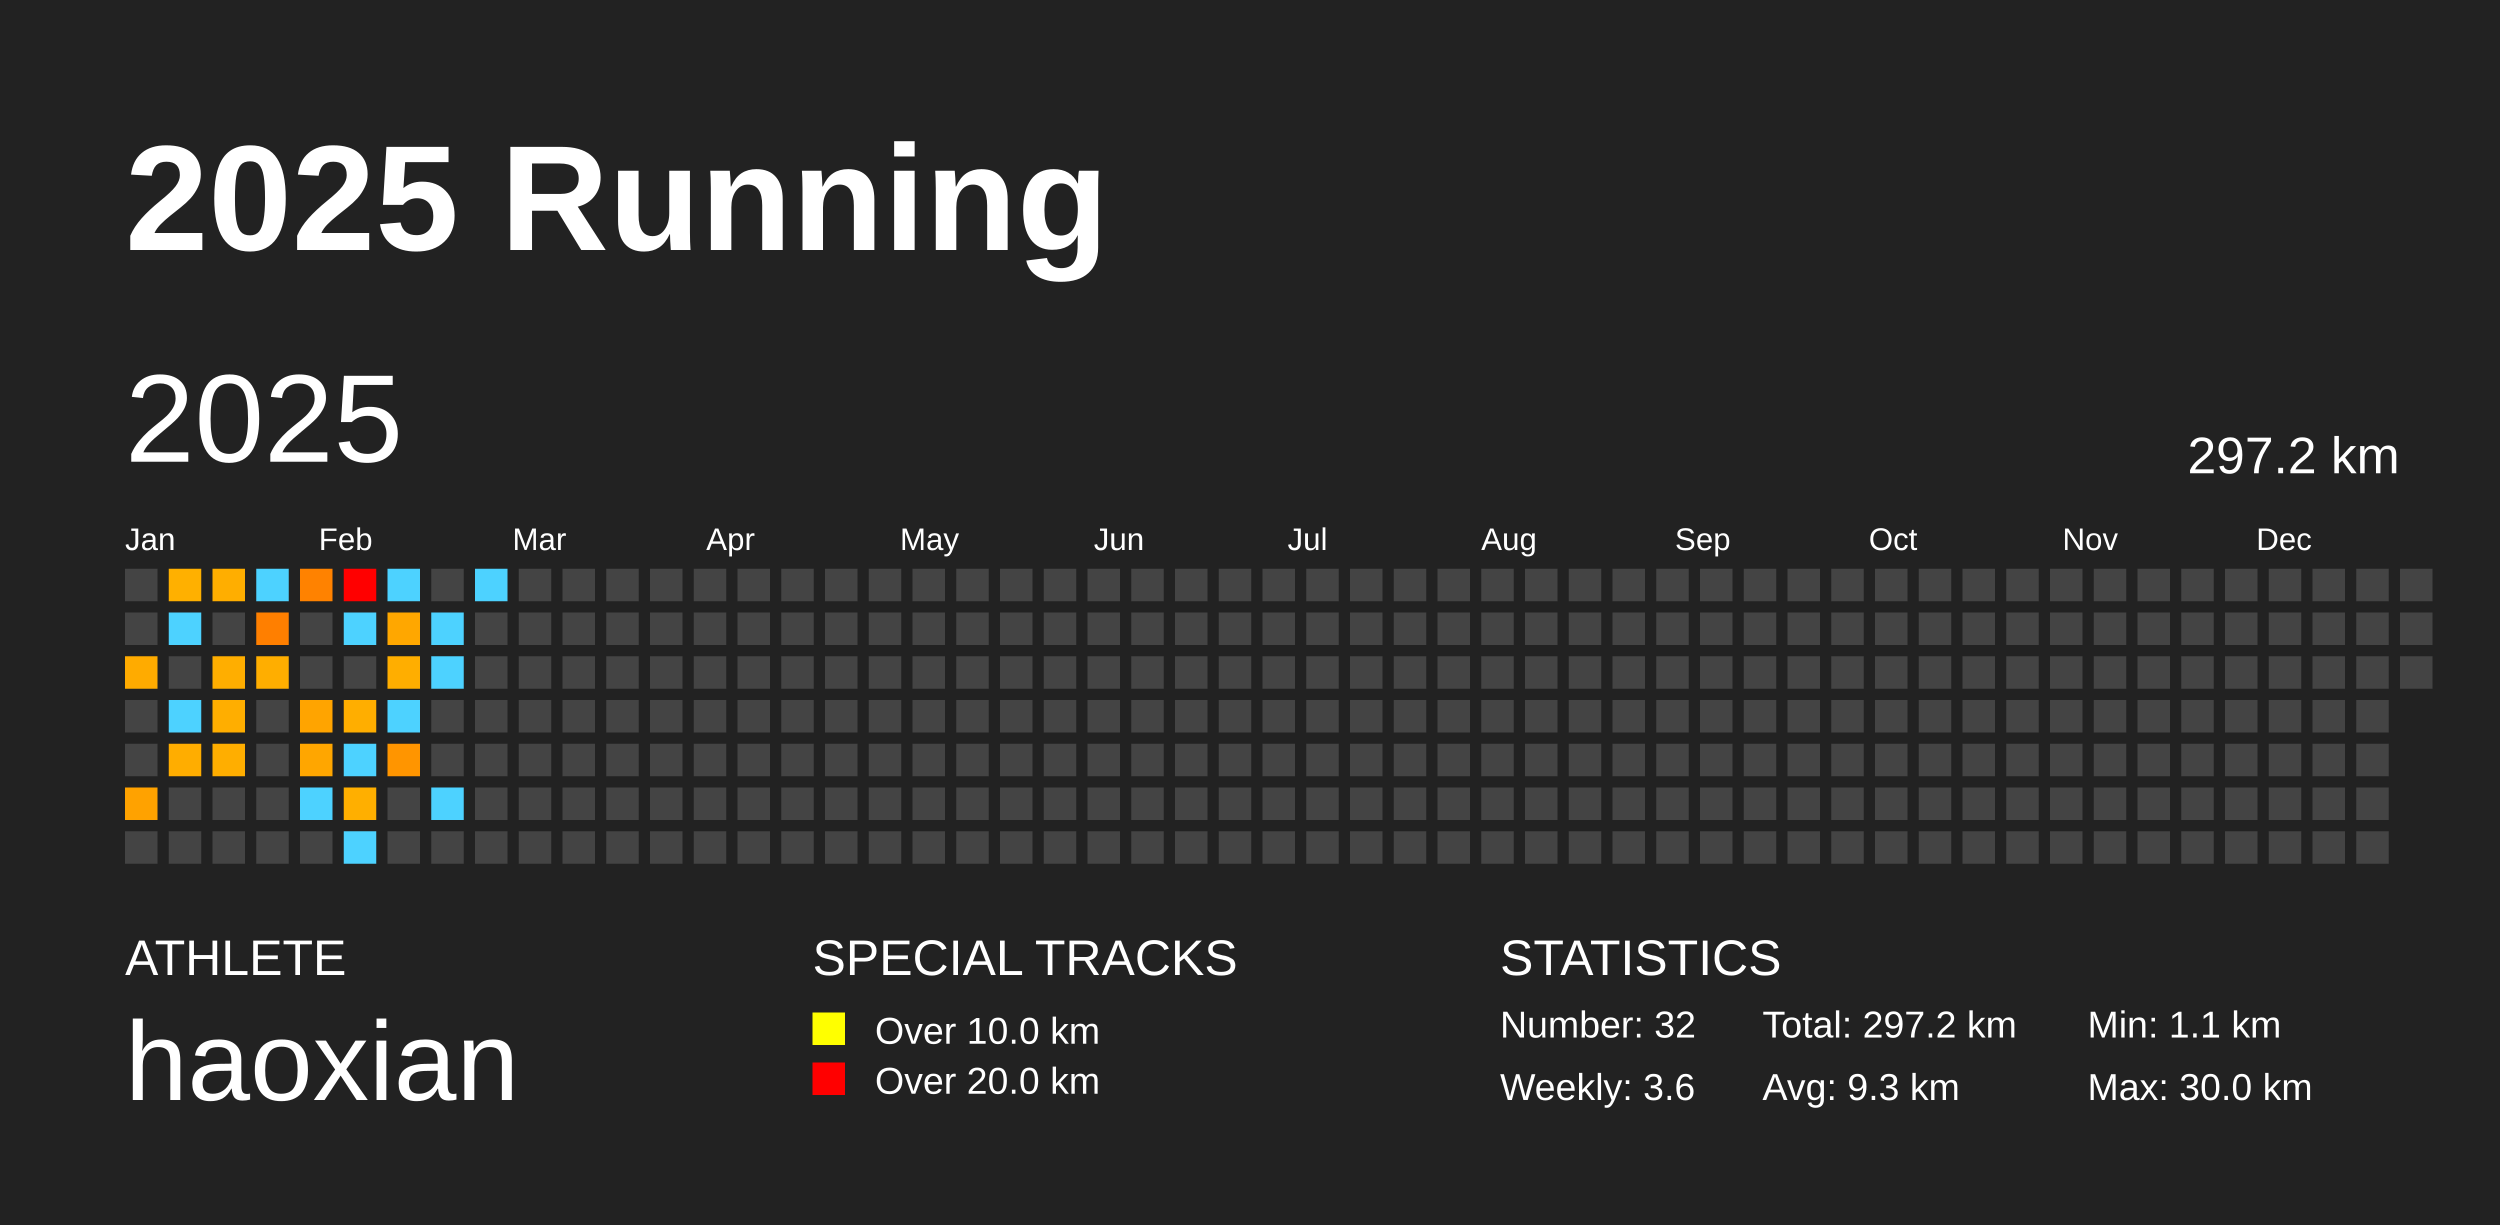
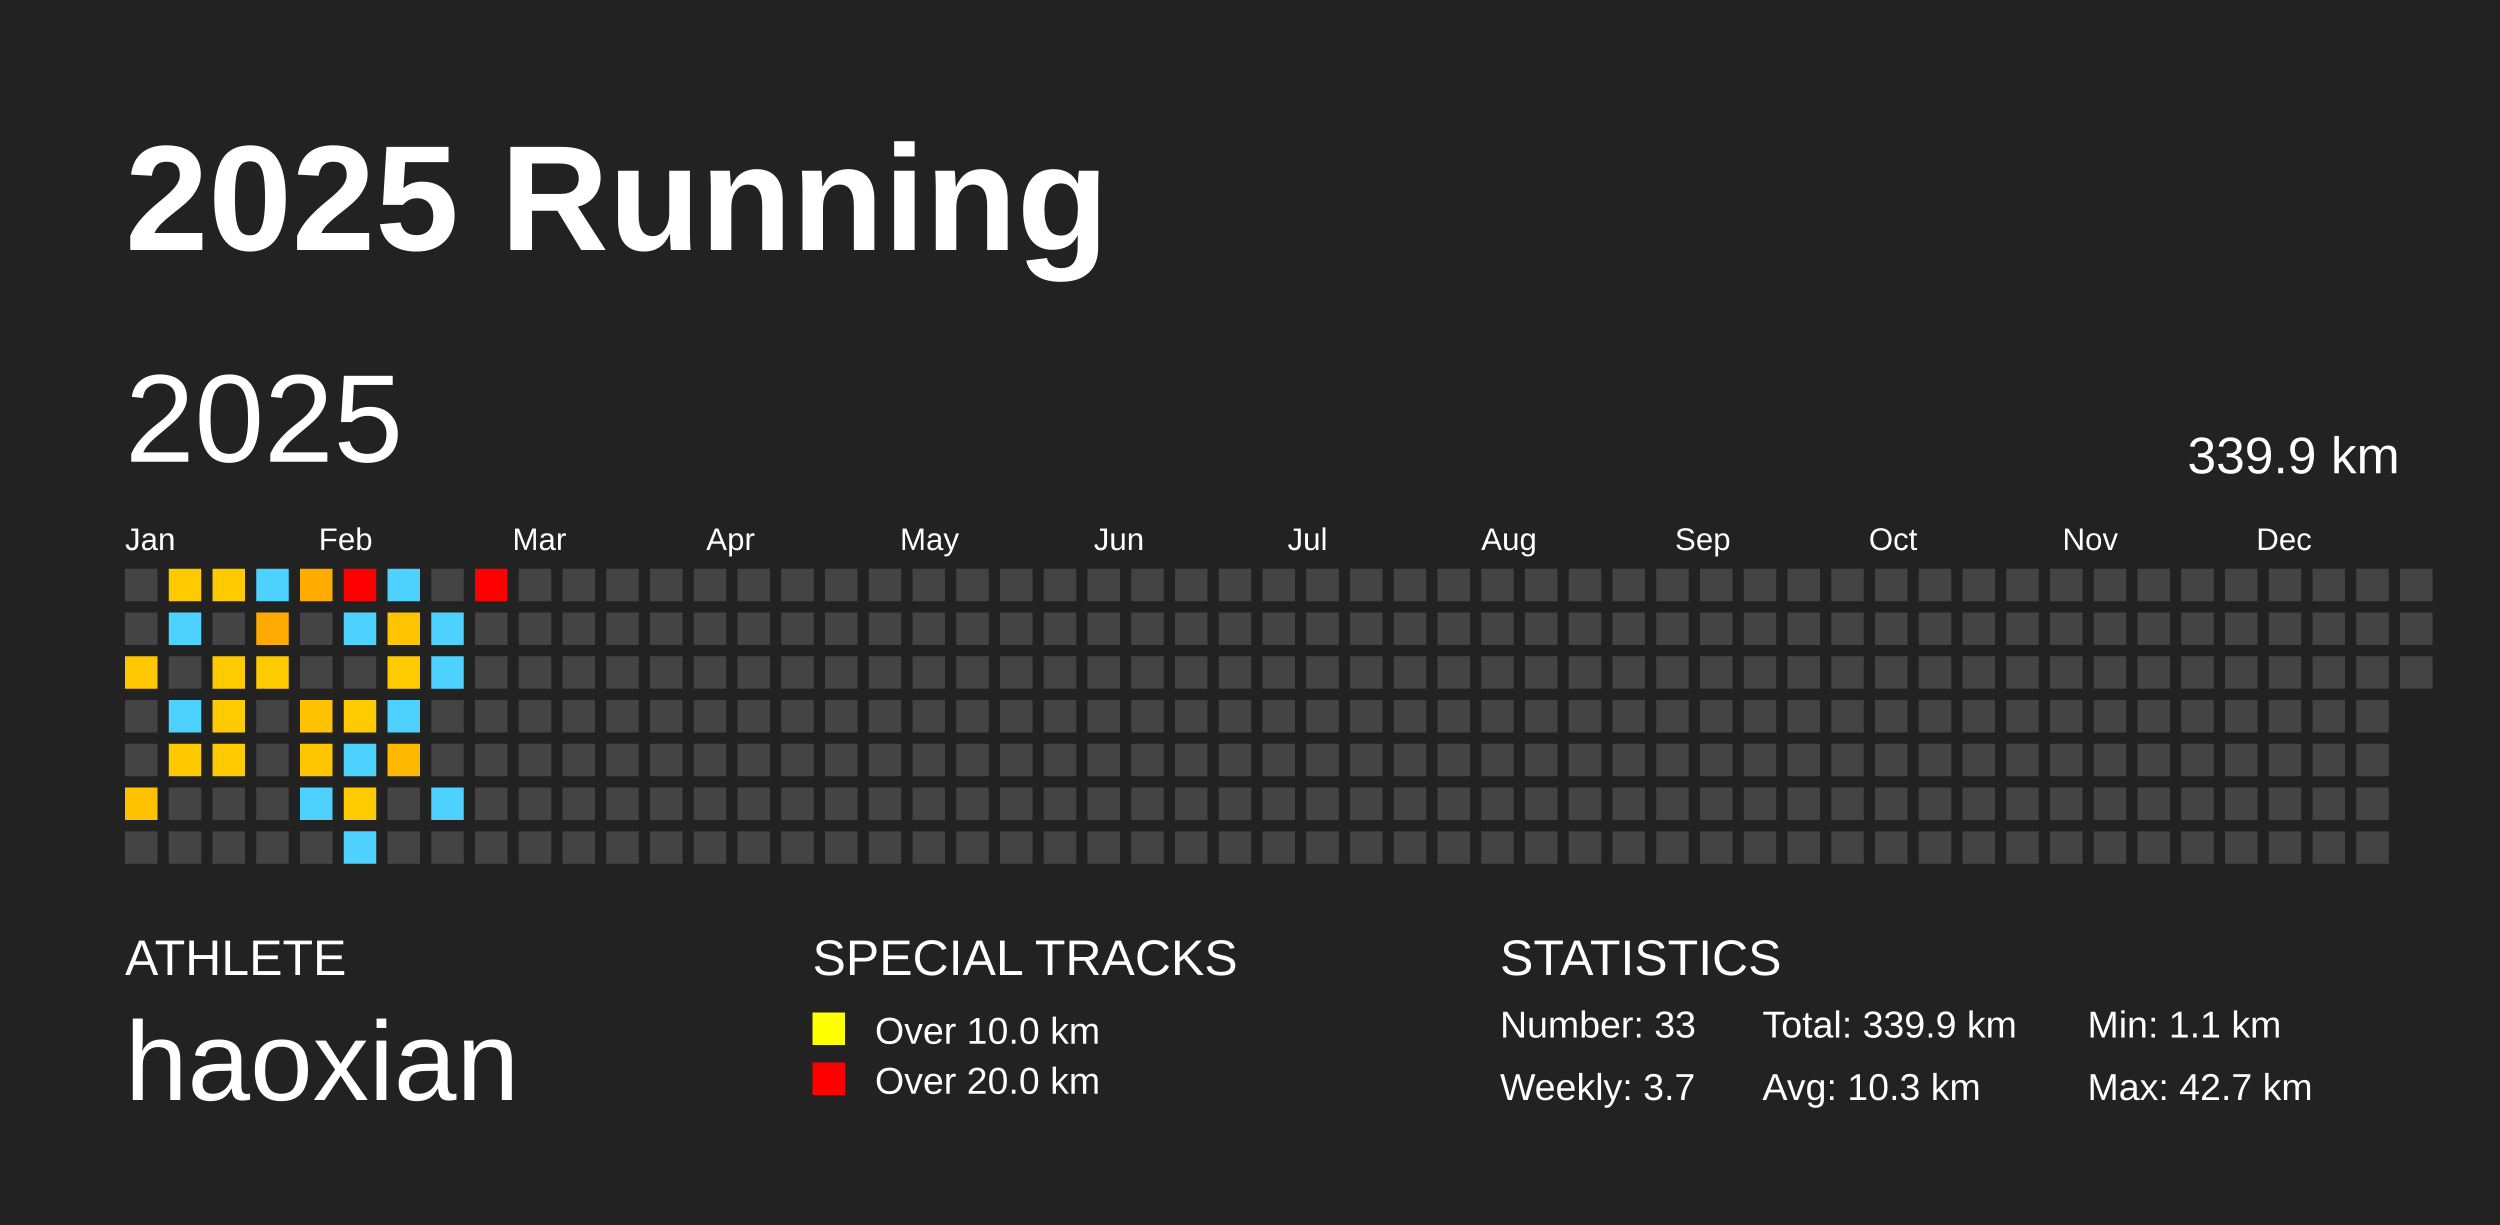
<svg xmlns="http://www.w3.org/2000/svg" baseProfile="full" height="98mm" version="1.1" viewBox="0,0,200,98" width="200mm">
  <defs />
  <rect fill="#222222" height="98" width="200" x="0" y="0" />
  <text fill="#FFFFFF" style="font-size:12px; font-family:Arial; font-weight:bold;" x="10" y="20">2025 Running</text>
  <text fill="#FFFFFF" style="font-size:4px; font-family:Arial" x="10" y="78">ATHLETE</text>
  <text fill="#FFFFFF" style="font-size:9px; font-family:Arial" x="10" y="88">haoxian</text>
  <text fill="#FFFFFF" style="font-size:4px; font-family:Arial" x="65" y="78">SPECIAL TRACKS</text>
  <rect fill="yellow" height="2.6" width="2.6" x="65" y="81" />
  <text fill="#FFFFFF" style="font-size:3px; font-family:Arial" x="70" y="83.5">Over 10.0 km</text>
  <rect fill="red" height="2.6" width="2.6" x="65" y="85" />
  <text fill="#FFFFFF" style="font-size:3px; font-family:Arial" x="70" y="87.5">Over 20.0 km</text>
  <text fill="#FFFFFF" style="font-size:4px; font-family:Arial" x="120" y="78">STATISTICS</text>
-   <text fill="#FFFFFF" style="font-size:3px; font-family:Arial" x="120" y="83">Number: 32</text>
-   <text fill="#FFFFFF" style="font-size:3px; font-family:Arial" x="120" y="88">Weekly: 3.6</text>
-   <text fill="#FFFFFF" style="font-size:3px; font-family:Arial" x="141" y="83">Total: 297.2 km</text>
-   <text fill="#FFFFFF" style="font-size:3px; font-family:Arial" x="141" y="88">Avg: 9.3 km</text>
+   <text fill="#FFFFFF" style="font-size:3px; font-family:Arial" x="120" y="83">Number: 33</text>
+   <text fill="#FFFFFF" style="font-size:3px; font-family:Arial" x="120" y="88">Weekly: 3.7</text>
+   <text fill="#FFFFFF" style="font-size:3px; font-family:Arial" x="141" y="83">Total: 339.9 km</text>
+   <text fill="#FFFFFF" style="font-size:3px; font-family:Arial" x="141" y="88">Avg: 10.3 km</text>
  <text fill="#FFFFFF" style="font-size:3px; font-family:Arial" x="167" y="83">Min: 1.1 km</text>
-   <text fill="#FFFFFF" style="font-size:3px; font-family:Arial" x="167" y="88">Max: 30.0 km</text>
+   <text fill="#FFFFFF" style="font-size:3px; font-family:Arial" x="167" y="88">Max: 42.7 km</text>
  <text dominant-baseline="hanging" fill="#FFFFFF" style="font-size:10.0px; font-family:Arial;" x="10" y="30">2025</text>
-   <text dominant-baseline="hanging" fill="#FFFFFF" style="font-size:4.125px; font-family:Arial;" x="175" y="35">297.2 km</text>
+   <text dominant-baseline="hanging" fill="#FFFFFF" style="font-size:4.125px; font-family:Arial;" x="175" y="35">339.9 km</text>
  <text fill="#FFFFFF" style="font-size:2.5px; font-family:Arial" x="10.0" y="44">Jan</text>
  <text fill="#FFFFFF" style="font-size:2.5px; font-family:Arial" x="25.5" y="44">Feb</text>
  <text fill="#FFFFFF" style="font-size:2.5px; font-family:Arial" x="41.0" y="44">Mar</text>
  <text fill="#FFFFFF" style="font-size:2.5px; font-family:Arial" x="56.5" y="44">Apr</text>
  <text fill="#FFFFFF" style="font-size:2.5px; font-family:Arial" x="72.0" y="44">May</text>
  <text fill="#FFFFFF" style="font-size:2.5px; font-family:Arial" x="87.5" y="44">Jun</text>
  <text fill="#FFFFFF" style="font-size:2.5px; font-family:Arial" x="103.0" y="44">Jul</text>
  <text fill="#FFFFFF" style="font-size:2.5px; font-family:Arial" x="118.5" y="44">Aug</text>
  <text fill="#FFFFFF" style="font-size:2.5px; font-family:Arial" x="134.0" y="44">Sep</text>
  <text fill="#FFFFFF" style="font-size:2.5px; font-family:Arial" x="149.5" y="44">Oct</text>
  <text fill="#FFFFFF" style="font-size:2.5px; font-family:Arial" x="165.0" y="44">Nov</text>
  <text fill="#FFFFFF" style="font-size:2.5px; font-family:Arial" x="180.5" y="44">Dec</text>
  <rect fill="#444444" height="2.6" width="2.6" x="10.0" y="45.5" />
  <rect fill="#444444" height="2.6" width="2.6" x="10.0" y="49.0" />
-   <rect fill="#ffab00" height="2.6" width="2.6" x="10.0" y="52.5" />
+   <rect fill="#ffc700" height="2.6" width="2.6" x="10.0" y="52.5" />
  <rect fill="#444444" height="2.6" width="2.6" x="10.0" y="56.0" />
  <rect fill="#444444" height="2.6" width="2.6" x="10.0" y="59.5" />
-   <rect fill="#ffa200" height="2.6" width="2.6" x="10.0" y="63.0" />
+   <rect fill="#ffc200" height="2.6" width="2.6" x="10.0" y="63.0" />
  <rect fill="#444444" height="2.6" width="2.6" x="10.0" y="66.5" />
-   <rect fill="#ffb000" height="2.6" width="2.6" x="13.5" y="45.5" />
+   <rect fill="#ffcb00" height="2.6" width="2.6" x="13.5" y="45.5" />
  <rect fill="#4dd2ff" height="2.6" width="2.6" x="13.5" y="49.0" />
  <rect fill="#444444" height="2.6" width="2.6" x="13.5" y="52.5" />
  <rect fill="#4dd2ff" height="2.6" width="2.6" x="13.5" y="56.0" />
-   <rect fill="#ffad00" height="2.6" width="2.6" x="13.5" y="59.5" />
+   <rect fill="#ffc900" height="2.6" width="2.6" x="13.5" y="59.5" />
  <rect fill="#444444" height="2.6" width="2.6" x="13.5" y="63.0" />
  <rect fill="#444444" height="2.6" width="2.6" x="13.5" y="66.5" />
-   <rect fill="#ffae00" height="2.6" width="2.6" x="17.0" y="45.5" />
+   <rect fill="#ffca00" height="2.6" width="2.6" x="17.0" y="45.5" />
  <rect fill="#444444" height="2.6" width="2.6" x="17.0" y="49.0" />
-   <rect fill="#ffae00" height="2.6" width="2.6" x="17.0" y="52.5" />
-   <rect fill="#ffae00" height="2.6" width="2.6" x="17.0" y="56.0" />
-   <rect fill="#ffae00" height="2.6" width="2.6" x="17.0" y="59.5" />
+   <rect fill="#ffca00" height="2.6" width="2.6" x="17.0" y="52.5" />
+   <rect fill="#ffca00" height="2.6" width="2.6" x="17.0" y="56.0" />
+   <rect fill="#ffca00" height="2.6" width="2.6" x="17.0" y="59.5" />
  <rect fill="#444444" height="2.6" width="2.6" x="17.0" y="63.0" />
  <rect fill="#444444" height="2.6" width="2.6" x="17.0" y="66.5" />
  <rect fill="#4dd2ff" height="2.6" width="2.6" x="20.5" y="45.5" />
-   <rect fill="#ff7f00" height="2.6" width="2.6" x="20.5" y="49.0" />
-   <rect fill="#ffae00" height="2.6" width="2.6" x="20.5" y="52.5" />
+   <rect fill="#ffaa00" height="2.6" width="2.6" x="20.5" y="49.0" />
+   <rect fill="#ffca00" height="2.6" width="2.6" x="20.5" y="52.5" />
  <rect fill="#444444" height="2.6" width="2.6" x="20.5" y="56.0" />
  <rect fill="#444444" height="2.6" width="2.6" x="20.5" y="59.5" />
  <rect fill="#444444" height="2.6" width="2.6" x="20.5" y="63.0" />
  <rect fill="#444444" height="2.6" width="2.6" x="20.5" y="66.5" />
-   <rect fill="#ff8200" height="2.6" width="2.6" x="24.0" y="45.5" />
+   <rect fill="#ffac00" height="2.6" width="2.6" x="24.0" y="45.5" />
  <rect fill="#444444" height="2.6" width="2.6" x="24.0" y="49.0" />
  <rect fill="#444444" height="2.6" width="2.6" x="24.0" y="52.5" />
-   <rect fill="#ffa400" height="2.6" width="2.6" x="24.0" y="56.0" />
-   <rect fill="#ffa600" height="2.6" width="2.6" x="24.0" y="59.5" />
+   <rect fill="#ffc200" height="2.6" width="2.6" x="24.0" y="56.0" />
+   <rect fill="#ffc400" height="2.6" width="2.6" x="24.0" y="59.5" />
  <rect fill="#4dd2ff" height="2.6" width="2.6" x="24.0" y="63.0" />
  <rect fill="#444444" height="2.6" width="2.6" x="24.0" y="66.5" />
  <rect fill="red" height="2.6" width="2.6" x="27.5" y="45.5" />
  <rect fill="#4dd2ff" height="2.6" width="2.6" x="27.5" y="49.0" />
  <rect fill="#444444" height="2.6" width="2.6" x="27.5" y="52.5" />
-   <rect fill="#ffae00" height="2.6" width="2.6" x="27.5" y="56.0" />
+   <rect fill="#ffca00" height="2.6" width="2.6" x="27.5" y="56.0" />
  <rect fill="#4dd2ff" height="2.6" width="2.6" x="27.5" y="59.5" />
-   <rect fill="#ffaf00" height="2.6" width="2.6" x="27.5" y="63.0" />
+   <rect fill="#ffca00" height="2.6" width="2.6" x="27.5" y="63.0" />
  <rect fill="#4dd2ff" height="2.6" width="2.6" x="27.5" y="66.5" />
  <rect fill="#4dd2ff" height="2.6" width="2.6" x="31.0" y="45.5" />
-   <rect fill="#ffa700" height="2.6" width="2.6" x="31.0" y="49.0" />
-   <rect fill="#ffae00" height="2.6" width="2.6" x="31.0" y="52.5" />
+   <rect fill="#ffc400" height="2.6" width="2.6" x="31.0" y="49.0" />
+   <rect fill="#ffca00" height="2.6" width="2.6" x="31.0" y="52.5" />
  <rect fill="#4dd2ff" height="2.6" width="2.6" x="31.0" y="56.0" />
-   <rect fill="#ff9500" height="2.6" width="2.6" x="31.0" y="59.5" />
+   <rect fill="#ffb900" height="2.6" width="2.6" x="31.0" y="59.5" />
  <rect fill="#444444" height="2.6" width="2.6" x="31.0" y="63.0" />
  <rect fill="#444444" height="2.6" width="2.6" x="31.0" y="66.5" />
  <rect fill="#444444" height="2.6" width="2.6" x="34.5" y="45.5" />
  <rect fill="#4dd2ff" height="2.6" width="2.6" x="34.5" y="49.0" />
  <rect fill="#4dd2ff" height="2.6" width="2.6" x="34.5" y="52.5" />
  <rect fill="#444444" height="2.6" width="2.6" x="34.5" y="56.0" />
  <rect fill="#444444" height="2.6" width="2.6" x="34.5" y="59.5" />
  <rect fill="#4dd2ff" height="2.6" width="2.6" x="34.5" y="63.0" />
  <rect fill="#444444" height="2.6" width="2.6" x="34.5" y="66.5" />
-   <rect fill="#4dd2ff" height="2.6" width="2.6" x="38.0" y="45.5" />
+   <rect fill="red" height="2.6" width="2.6" x="38.0" y="45.5" />
  <rect fill="#444444" height="2.6" width="2.6" x="38.0" y="49.0" />
  <rect fill="#444444" height="2.6" width="2.6" x="38.0" y="52.5" />
  <rect fill="#444444" height="2.6" width="2.6" x="38.0" y="56.0" />
  <rect fill="#444444" height="2.6" width="2.6" x="38.0" y="59.5" />
  <rect fill="#444444" height="2.6" width="2.6" x="38.0" y="63.0" />
  <rect fill="#444444" height="2.6" width="2.6" x="38.0" y="66.5" />
  <rect fill="#444444" height="2.6" width="2.6" x="41.5" y="45.5" />
  <rect fill="#444444" height="2.6" width="2.6" x="41.5" y="49.0" />
  <rect fill="#444444" height="2.6" width="2.6" x="41.5" y="52.5" />
  <rect fill="#444444" height="2.6" width="2.6" x="41.5" y="56.0" />
  <rect fill="#444444" height="2.6" width="2.6" x="41.5" y="59.5" />
  <rect fill="#444444" height="2.6" width="2.6" x="41.5" y="63.0" />
  <rect fill="#444444" height="2.6" width="2.6" x="41.5" y="66.5" />
  <rect fill="#444444" height="2.6" width="2.6" x="45.0" y="45.5" />
  <rect fill="#444444" height="2.6" width="2.6" x="45.0" y="49.0" />
  <rect fill="#444444" height="2.6" width="2.6" x="45.0" y="52.5" />
  <rect fill="#444444" height="2.6" width="2.6" x="45.0" y="56.0" />
  <rect fill="#444444" height="2.6" width="2.6" x="45.0" y="59.5" />
  <rect fill="#444444" height="2.6" width="2.6" x="45.0" y="63.0" />
  <rect fill="#444444" height="2.6" width="2.6" x="45.0" y="66.5" />
  <rect fill="#444444" height="2.6" width="2.6" x="48.5" y="45.5" />
  <rect fill="#444444" height="2.6" width="2.6" x="48.5" y="49.0" />
  <rect fill="#444444" height="2.6" width="2.6" x="48.5" y="52.5" />
  <rect fill="#444444" height="2.6" width="2.6" x="48.5" y="56.0" />
  <rect fill="#444444" height="2.6" width="2.6" x="48.5" y="59.5" />
  <rect fill="#444444" height="2.6" width="2.6" x="48.5" y="63.0" />
  <rect fill="#444444" height="2.6" width="2.6" x="48.5" y="66.5" />
  <rect fill="#444444" height="2.6" width="2.6" x="52.0" y="45.5" />
  <rect fill="#444444" height="2.6" width="2.6" x="52.0" y="49.0" />
  <rect fill="#444444" height="2.6" width="2.6" x="52.0" y="52.5" />
  <rect fill="#444444" height="2.6" width="2.6" x="52.0" y="56.0" />
  <rect fill="#444444" height="2.6" width="2.6" x="52.0" y="59.5" />
  <rect fill="#444444" height="2.6" width="2.6" x="52.0" y="63.0" />
  <rect fill="#444444" height="2.6" width="2.6" x="52.0" y="66.5" />
  <rect fill="#444444" height="2.6" width="2.6" x="55.5" y="45.5" />
  <rect fill="#444444" height="2.6" width="2.6" x="55.5" y="49.0" />
  <rect fill="#444444" height="2.6" width="2.6" x="55.5" y="52.5" />
  <rect fill="#444444" height="2.6" width="2.6" x="55.5" y="56.0" />
  <rect fill="#444444" height="2.6" width="2.6" x="55.5" y="59.5" />
  <rect fill="#444444" height="2.6" width="2.6" x="55.5" y="63.0" />
  <rect fill="#444444" height="2.6" width="2.6" x="55.5" y="66.5" />
  <rect fill="#444444" height="2.6" width="2.6" x="59.0" y="45.5" />
  <rect fill="#444444" height="2.6" width="2.6" x="59.0" y="49.0" />
  <rect fill="#444444" height="2.6" width="2.6" x="59.0" y="52.5" />
  <rect fill="#444444" height="2.6" width="2.6" x="59.0" y="56.0" />
  <rect fill="#444444" height="2.6" width="2.6" x="59.0" y="59.5" />
  <rect fill="#444444" height="2.6" width="2.6" x="59.0" y="63.0" />
  <rect fill="#444444" height="2.6" width="2.6" x="59.0" y="66.5" />
  <rect fill="#444444" height="2.6" width="2.6" x="62.5" y="45.5" />
  <rect fill="#444444" height="2.6" width="2.6" x="62.5" y="49.0" />
  <rect fill="#444444" height="2.6" width="2.6" x="62.5" y="52.5" />
  <rect fill="#444444" height="2.6" width="2.6" x="62.5" y="56.0" />
  <rect fill="#444444" height="2.6" width="2.6" x="62.5" y="59.5" />
  <rect fill="#444444" height="2.6" width="2.6" x="62.5" y="63.0" />
  <rect fill="#444444" height="2.6" width="2.6" x="62.5" y="66.5" />
  <rect fill="#444444" height="2.6" width="2.6" x="66.0" y="45.5" />
  <rect fill="#444444" height="2.6" width="2.6" x="66.0" y="49.0" />
  <rect fill="#444444" height="2.6" width="2.6" x="66.0" y="52.5" />
  <rect fill="#444444" height="2.6" width="2.6" x="66.0" y="56.0" />
  <rect fill="#444444" height="2.6" width="2.6" x="66.0" y="59.5" />
  <rect fill="#444444" height="2.6" width="2.6" x="66.0" y="63.0" />
  <rect fill="#444444" height="2.6" width="2.6" x="66.0" y="66.5" />
  <rect fill="#444444" height="2.6" width="2.6" x="69.5" y="45.5" />
  <rect fill="#444444" height="2.6" width="2.6" x="69.5" y="49.0" />
  <rect fill="#444444" height="2.6" width="2.6" x="69.5" y="52.5" />
  <rect fill="#444444" height="2.6" width="2.6" x="69.5" y="56.0" />
  <rect fill="#444444" height="2.6" width="2.6" x="69.5" y="59.5" />
  <rect fill="#444444" height="2.6" width="2.6" x="69.5" y="63.0" />
  <rect fill="#444444" height="2.6" width="2.6" x="69.5" y="66.5" />
  <rect fill="#444444" height="2.6" width="2.6" x="73.0" y="45.5" />
  <rect fill="#444444" height="2.6" width="2.6" x="73.0" y="49.0" />
  <rect fill="#444444" height="2.6" width="2.6" x="73.0" y="52.5" />
  <rect fill="#444444" height="2.6" width="2.6" x="73.0" y="56.0" />
  <rect fill="#444444" height="2.6" width="2.6" x="73.0" y="59.5" />
  <rect fill="#444444" height="2.6" width="2.6" x="73.0" y="63.0" />
  <rect fill="#444444" height="2.6" width="2.6" x="73.0" y="66.5" />
  <rect fill="#444444" height="2.6" width="2.6" x="76.5" y="45.5" />
  <rect fill="#444444" height="2.6" width="2.6" x="76.5" y="49.0" />
  <rect fill="#444444" height="2.6" width="2.6" x="76.5" y="52.5" />
  <rect fill="#444444" height="2.6" width="2.6" x="76.5" y="56.0" />
  <rect fill="#444444" height="2.6" width="2.6" x="76.5" y="59.5" />
  <rect fill="#444444" height="2.6" width="2.6" x="76.5" y="63.0" />
  <rect fill="#444444" height="2.6" width="2.6" x="76.5" y="66.5" />
  <rect fill="#444444" height="2.6" width="2.6" x="80.0" y="45.5" />
  <rect fill="#444444" height="2.6" width="2.6" x="80.0" y="49.0" />
  <rect fill="#444444" height="2.6" width="2.6" x="80.0" y="52.5" />
  <rect fill="#444444" height="2.6" width="2.6" x="80.0" y="56.0" />
  <rect fill="#444444" height="2.6" width="2.6" x="80.0" y="59.5" />
  <rect fill="#444444" height="2.6" width="2.6" x="80.0" y="63.0" />
  <rect fill="#444444" height="2.6" width="2.6" x="80.0" y="66.5" />
  <rect fill="#444444" height="2.6" width="2.6" x="83.5" y="45.5" />
  <rect fill="#444444" height="2.6" width="2.6" x="83.5" y="49.0" />
  <rect fill="#444444" height="2.6" width="2.6" x="83.5" y="52.5" />
  <rect fill="#444444" height="2.6" width="2.6" x="83.5" y="56.0" />
  <rect fill="#444444" height="2.6" width="2.6" x="83.5" y="59.5" />
  <rect fill="#444444" height="2.6" width="2.6" x="83.5" y="63.0" />
  <rect fill="#444444" height="2.6" width="2.6" x="83.5" y="66.5" />
  <rect fill="#444444" height="2.6" width="2.6" x="87.0" y="45.5" />
  <rect fill="#444444" height="2.6" width="2.6" x="87.0" y="49.0" />
  <rect fill="#444444" height="2.6" width="2.6" x="87.0" y="52.5" />
  <rect fill="#444444" height="2.6" width="2.6" x="87.0" y="56.0" />
  <rect fill="#444444" height="2.6" width="2.6" x="87.0" y="59.5" />
  <rect fill="#444444" height="2.6" width="2.6" x="87.0" y="63.0" />
  <rect fill="#444444" height="2.6" width="2.6" x="87.0" y="66.5" />
  <rect fill="#444444" height="2.6" width="2.6" x="90.5" y="45.5" />
  <rect fill="#444444" height="2.6" width="2.6" x="90.5" y="49.0" />
  <rect fill="#444444" height="2.6" width="2.6" x="90.5" y="52.5" />
  <rect fill="#444444" height="2.6" width="2.6" x="90.5" y="56.0" />
  <rect fill="#444444" height="2.6" width="2.6" x="90.5" y="59.5" />
  <rect fill="#444444" height="2.6" width="2.6" x="90.5" y="63.0" />
  <rect fill="#444444" height="2.6" width="2.6" x="90.5" y="66.5" />
  <rect fill="#444444" height="2.6" width="2.6" x="94.0" y="45.5" />
  <rect fill="#444444" height="2.6" width="2.6" x="94.0" y="49.0" />
  <rect fill="#444444" height="2.6" width="2.6" x="94.0" y="52.5" />
  <rect fill="#444444" height="2.6" width="2.6" x="94.0" y="56.0" />
  <rect fill="#444444" height="2.6" width="2.6" x="94.0" y="59.5" />
  <rect fill="#444444" height="2.6" width="2.6" x="94.0" y="63.0" />
  <rect fill="#444444" height="2.6" width="2.6" x="94.0" y="66.5" />
  <rect fill="#444444" height="2.6" width="2.6" x="97.5" y="45.5" />
  <rect fill="#444444" height="2.6" width="2.6" x="97.5" y="49.0" />
  <rect fill="#444444" height="2.6" width="2.6" x="97.5" y="52.5" />
  <rect fill="#444444" height="2.6" width="2.6" x="97.5" y="56.0" />
  <rect fill="#444444" height="2.6" width="2.6" x="97.5" y="59.5" />
  <rect fill="#444444" height="2.6" width="2.6" x="97.5" y="63.0" />
  <rect fill="#444444" height="2.6" width="2.6" x="97.5" y="66.5" />
  <rect fill="#444444" height="2.6" width="2.6" x="101.0" y="45.5" />
  <rect fill="#444444" height="2.6" width="2.6" x="101.0" y="49.0" />
  <rect fill="#444444" height="2.6" width="2.6" x="101.0" y="52.5" />
  <rect fill="#444444" height="2.6" width="2.6" x="101.0" y="56.0" />
  <rect fill="#444444" height="2.6" width="2.6" x="101.0" y="59.5" />
  <rect fill="#444444" height="2.6" width="2.6" x="101.0" y="63.0" />
  <rect fill="#444444" height="2.6" width="2.6" x="101.0" y="66.5" />
  <rect fill="#444444" height="2.6" width="2.6" x="104.5" y="45.5" />
  <rect fill="#444444" height="2.6" width="2.6" x="104.5" y="49.0" />
  <rect fill="#444444" height="2.6" width="2.6" x="104.5" y="52.5" />
  <rect fill="#444444" height="2.6" width="2.6" x="104.5" y="56.0" />
  <rect fill="#444444" height="2.6" width="2.6" x="104.5" y="59.5" />
  <rect fill="#444444" height="2.6" width="2.6" x="104.5" y="63.0" />
  <rect fill="#444444" height="2.6" width="2.6" x="104.5" y="66.5" />
  <rect fill="#444444" height="2.6" width="2.6" x="108.0" y="45.5" />
  <rect fill="#444444" height="2.6" width="2.6" x="108.0" y="49.0" />
  <rect fill="#444444" height="2.6" width="2.6" x="108.0" y="52.5" />
  <rect fill="#444444" height="2.6" width="2.6" x="108.0" y="56.0" />
  <rect fill="#444444" height="2.6" width="2.6" x="108.0" y="59.5" />
  <rect fill="#444444" height="2.6" width="2.6" x="108.0" y="63.0" />
  <rect fill="#444444" height="2.6" width="2.6" x="108.0" y="66.5" />
  <rect fill="#444444" height="2.6" width="2.6" x="111.5" y="45.5" />
  <rect fill="#444444" height="2.6" width="2.6" x="111.5" y="49.0" />
  <rect fill="#444444" height="2.6" width="2.6" x="111.5" y="52.5" />
  <rect fill="#444444" height="2.6" width="2.6" x="111.5" y="56.0" />
  <rect fill="#444444" height="2.6" width="2.6" x="111.5" y="59.5" />
  <rect fill="#444444" height="2.6" width="2.6" x="111.5" y="63.0" />
  <rect fill="#444444" height="2.6" width="2.6" x="111.5" y="66.5" />
  <rect fill="#444444" height="2.6" width="2.6" x="115.0" y="45.5" />
  <rect fill="#444444" height="2.6" width="2.6" x="115.0" y="49.0" />
  <rect fill="#444444" height="2.6" width="2.6" x="115.0" y="52.5" />
  <rect fill="#444444" height="2.6" width="2.6" x="115.0" y="56.0" />
  <rect fill="#444444" height="2.6" width="2.6" x="115.0" y="59.5" />
  <rect fill="#444444" height="2.6" width="2.6" x="115.0" y="63.0" />
  <rect fill="#444444" height="2.6" width="2.6" x="115.0" y="66.5" />
  <rect fill="#444444" height="2.6" width="2.6" x="118.5" y="45.5" />
  <rect fill="#444444" height="2.6" width="2.6" x="118.5" y="49.0" />
  <rect fill="#444444" height="2.6" width="2.6" x="118.5" y="52.5" />
  <rect fill="#444444" height="2.6" width="2.6" x="118.5" y="56.0" />
  <rect fill="#444444" height="2.6" width="2.6" x="118.5" y="59.5" />
  <rect fill="#444444" height="2.6" width="2.6" x="118.5" y="63.0" />
  <rect fill="#444444" height="2.6" width="2.6" x="118.5" y="66.5" />
  <rect fill="#444444" height="2.6" width="2.6" x="122.0" y="45.5" />
  <rect fill="#444444" height="2.6" width="2.6" x="122.0" y="49.0" />
  <rect fill="#444444" height="2.6" width="2.6" x="122.0" y="52.5" />
  <rect fill="#444444" height="2.6" width="2.6" x="122.0" y="56.0" />
  <rect fill="#444444" height="2.6" width="2.6" x="122.0" y="59.5" />
  <rect fill="#444444" height="2.6" width="2.6" x="122.0" y="63.0" />
  <rect fill="#444444" height="2.6" width="2.6" x="122.0" y="66.5" />
  <rect fill="#444444" height="2.6" width="2.6" x="125.5" y="45.5" />
  <rect fill="#444444" height="2.6" width="2.6" x="125.5" y="49.0" />
  <rect fill="#444444" height="2.6" width="2.6" x="125.5" y="52.5" />
  <rect fill="#444444" height="2.6" width="2.6" x="125.5" y="56.0" />
  <rect fill="#444444" height="2.6" width="2.6" x="125.5" y="59.5" />
  <rect fill="#444444" height="2.6" width="2.6" x="125.5" y="63.0" />
  <rect fill="#444444" height="2.6" width="2.6" x="125.5" y="66.5" />
  <rect fill="#444444" height="2.6" width="2.6" x="129.0" y="45.5" />
  <rect fill="#444444" height="2.6" width="2.6" x="129.0" y="49.0" />
  <rect fill="#444444" height="2.6" width="2.6" x="129.0" y="52.5" />
  <rect fill="#444444" height="2.6" width="2.6" x="129.0" y="56.0" />
  <rect fill="#444444" height="2.6" width="2.6" x="129.0" y="59.5" />
  <rect fill="#444444" height="2.6" width="2.6" x="129.0" y="63.0" />
  <rect fill="#444444" height="2.6" width="2.6" x="129.0" y="66.5" />
  <rect fill="#444444" height="2.6" width="2.6" x="132.5" y="45.5" />
  <rect fill="#444444" height="2.6" width="2.6" x="132.5" y="49.0" />
  <rect fill="#444444" height="2.6" width="2.6" x="132.5" y="52.5" />
  <rect fill="#444444" height="2.6" width="2.6" x="132.5" y="56.0" />
  <rect fill="#444444" height="2.6" width="2.6" x="132.5" y="59.5" />
  <rect fill="#444444" height="2.6" width="2.6" x="132.5" y="63.0" />
  <rect fill="#444444" height="2.6" width="2.6" x="132.5" y="66.5" />
  <rect fill="#444444" height="2.6" width="2.6" x="136.0" y="45.5" />
  <rect fill="#444444" height="2.6" width="2.6" x="136.0" y="49.0" />
  <rect fill="#444444" height="2.6" width="2.6" x="136.0" y="52.5" />
  <rect fill="#444444" height="2.6" width="2.6" x="136.0" y="56.0" />
  <rect fill="#444444" height="2.6" width="2.6" x="136.0" y="59.5" />
  <rect fill="#444444" height="2.6" width="2.6" x="136.0" y="63.0" />
  <rect fill="#444444" height="2.6" width="2.6" x="136.0" y="66.5" />
  <rect fill="#444444" height="2.6" width="2.6" x="139.5" y="45.5" />
  <rect fill="#444444" height="2.6" width="2.6" x="139.5" y="49.0" />
  <rect fill="#444444" height="2.6" width="2.6" x="139.5" y="52.5" />
  <rect fill="#444444" height="2.6" width="2.6" x="139.5" y="56.0" />
  <rect fill="#444444" height="2.6" width="2.6" x="139.5" y="59.5" />
  <rect fill="#444444" height="2.6" width="2.6" x="139.5" y="63.0" />
  <rect fill="#444444" height="2.6" width="2.6" x="139.5" y="66.5" />
  <rect fill="#444444" height="2.6" width="2.6" x="143.0" y="45.5" />
  <rect fill="#444444" height="2.6" width="2.6" x="143.0" y="49.0" />
  <rect fill="#444444" height="2.6" width="2.6" x="143.0" y="52.5" />
  <rect fill="#444444" height="2.6" width="2.6" x="143.0" y="56.0" />
  <rect fill="#444444" height="2.6" width="2.6" x="143.0" y="59.5" />
  <rect fill="#444444" height="2.6" width="2.6" x="143.0" y="63.0" />
  <rect fill="#444444" height="2.6" width="2.6" x="143.0" y="66.5" />
  <rect fill="#444444" height="2.6" width="2.6" x="146.5" y="45.5" />
  <rect fill="#444444" height="2.6" width="2.6" x="146.5" y="49.0" />
  <rect fill="#444444" height="2.6" width="2.6" x="146.5" y="52.5" />
  <rect fill="#444444" height="2.6" width="2.6" x="146.5" y="56.0" />
  <rect fill="#444444" height="2.6" width="2.6" x="146.5" y="59.5" />
  <rect fill="#444444" height="2.6" width="2.6" x="146.5" y="63.0" />
  <rect fill="#444444" height="2.6" width="2.6" x="146.5" y="66.5" />
  <rect fill="#444444" height="2.6" width="2.6" x="150.0" y="45.5" />
  <rect fill="#444444" height="2.6" width="2.6" x="150.0" y="49.0" />
  <rect fill="#444444" height="2.6" width="2.6" x="150.0" y="52.5" />
  <rect fill="#444444" height="2.6" width="2.6" x="150.0" y="56.0" />
  <rect fill="#444444" height="2.6" width="2.6" x="150.0" y="59.5" />
  <rect fill="#444444" height="2.6" width="2.6" x="150.0" y="63.0" />
  <rect fill="#444444" height="2.6" width="2.6" x="150.0" y="66.5" />
  <rect fill="#444444" height="2.6" width="2.6" x="153.5" y="45.5" />
  <rect fill="#444444" height="2.6" width="2.6" x="153.5" y="49.0" />
  <rect fill="#444444" height="2.6" width="2.6" x="153.5" y="52.5" />
  <rect fill="#444444" height="2.6" width="2.6" x="153.5" y="56.0" />
  <rect fill="#444444" height="2.6" width="2.6" x="153.5" y="59.5" />
  <rect fill="#444444" height="2.6" width="2.6" x="153.5" y="63.0" />
  <rect fill="#444444" height="2.6" width="2.6" x="153.5" y="66.5" />
  <rect fill="#444444" height="2.6" width="2.6" x="157.0" y="45.5" />
  <rect fill="#444444" height="2.6" width="2.6" x="157.0" y="49.0" />
  <rect fill="#444444" height="2.6" width="2.6" x="157.0" y="52.5" />
  <rect fill="#444444" height="2.6" width="2.6" x="157.0" y="56.0" />
  <rect fill="#444444" height="2.6" width="2.6" x="157.0" y="59.5" />
  <rect fill="#444444" height="2.6" width="2.6" x="157.0" y="63.0" />
  <rect fill="#444444" height="2.6" width="2.6" x="157.0" y="66.5" />
  <rect fill="#444444" height="2.6" width="2.6" x="160.5" y="45.5" />
  <rect fill="#444444" height="2.6" width="2.6" x="160.5" y="49.0" />
  <rect fill="#444444" height="2.6" width="2.6" x="160.5" y="52.5" />
  <rect fill="#444444" height="2.6" width="2.6" x="160.5" y="56.0" />
  <rect fill="#444444" height="2.6" width="2.6" x="160.5" y="59.5" />
  <rect fill="#444444" height="2.6" width="2.6" x="160.5" y="63.0" />
  <rect fill="#444444" height="2.6" width="2.6" x="160.5" y="66.5" />
  <rect fill="#444444" height="2.6" width="2.6" x="164.0" y="45.5" />
  <rect fill="#444444" height="2.6" width="2.6" x="164.0" y="49.0" />
  <rect fill="#444444" height="2.6" width="2.6" x="164.0" y="52.5" />
  <rect fill="#444444" height="2.6" width="2.6" x="164.0" y="56.0" />
  <rect fill="#444444" height="2.6" width="2.6" x="164.0" y="59.5" />
  <rect fill="#444444" height="2.6" width="2.6" x="164.0" y="63.0" />
  <rect fill="#444444" height="2.6" width="2.6" x="164.0" y="66.5" />
  <rect fill="#444444" height="2.6" width="2.6" x="167.5" y="45.5" />
  <rect fill="#444444" height="2.6" width="2.6" x="167.5" y="49.0" />
  <rect fill="#444444" height="2.6" width="2.6" x="167.5" y="52.5" />
  <rect fill="#444444" height="2.6" width="2.6" x="167.5" y="56.0" />
  <rect fill="#444444" height="2.6" width="2.6" x="167.5" y="59.5" />
  <rect fill="#444444" height="2.6" width="2.6" x="167.5" y="63.0" />
  <rect fill="#444444" height="2.6" width="2.6" x="167.5" y="66.5" />
  <rect fill="#444444" height="2.6" width="2.6" x="171.0" y="45.5" />
  <rect fill="#444444" height="2.6" width="2.6" x="171.0" y="49.0" />
  <rect fill="#444444" height="2.6" width="2.6" x="171.0" y="52.5" />
  <rect fill="#444444" height="2.6" width="2.6" x="171.0" y="56.0" />
  <rect fill="#444444" height="2.6" width="2.6" x="171.0" y="59.5" />
  <rect fill="#444444" height="2.6" width="2.6" x="171.0" y="63.0" />
  <rect fill="#444444" height="2.6" width="2.6" x="171.0" y="66.5" />
  <rect fill="#444444" height="2.6" width="2.6" x="174.5" y="45.5" />
  <rect fill="#444444" height="2.6" width="2.6" x="174.5" y="49.0" />
  <rect fill="#444444" height="2.6" width="2.6" x="174.5" y="52.5" />
  <rect fill="#444444" height="2.6" width="2.6" x="174.5" y="56.0" />
  <rect fill="#444444" height="2.6" width="2.6" x="174.5" y="59.5" />
  <rect fill="#444444" height="2.6" width="2.6" x="174.5" y="63.0" />
  <rect fill="#444444" height="2.6" width="2.6" x="174.5" y="66.5" />
  <rect fill="#444444" height="2.6" width="2.6" x="178.0" y="45.5" />
  <rect fill="#444444" height="2.6" width="2.6" x="178.0" y="49.0" />
  <rect fill="#444444" height="2.6" width="2.6" x="178.0" y="52.5" />
  <rect fill="#444444" height="2.6" width="2.6" x="178.0" y="56.0" />
  <rect fill="#444444" height="2.6" width="2.6" x="178.0" y="59.5" />
  <rect fill="#444444" height="2.6" width="2.6" x="178.0" y="63.0" />
  <rect fill="#444444" height="2.6" width="2.6" x="178.0" y="66.5" />
  <rect fill="#444444" height="2.6" width="2.6" x="181.5" y="45.5" />
  <rect fill="#444444" height="2.6" width="2.6" x="181.5" y="49.0" />
  <rect fill="#444444" height="2.6" width="2.6" x="181.5" y="52.5" />
  <rect fill="#444444" height="2.6" width="2.6" x="181.5" y="56.0" />
  <rect fill="#444444" height="2.6" width="2.6" x="181.5" y="59.5" />
  <rect fill="#444444" height="2.6" width="2.6" x="181.5" y="63.0" />
  <rect fill="#444444" height="2.6" width="2.6" x="181.5" y="66.5" />
  <rect fill="#444444" height="2.6" width="2.6" x="185.0" y="45.5" />
  <rect fill="#444444" height="2.6" width="2.6" x="185.0" y="49.0" />
  <rect fill="#444444" height="2.6" width="2.6" x="185.0" y="52.5" />
  <rect fill="#444444" height="2.6" width="2.6" x="185.0" y="56.0" />
  <rect fill="#444444" height="2.6" width="2.6" x="185.0" y="59.5" />
  <rect fill="#444444" height="2.6" width="2.6" x="185.0" y="63.0" />
  <rect fill="#444444" height="2.6" width="2.6" x="185.0" y="66.5" />
  <rect fill="#444444" height="2.6" width="2.6" x="188.5" y="45.5" />
  <rect fill="#444444" height="2.6" width="2.6" x="188.5" y="49.0" />
  <rect fill="#444444" height="2.6" width="2.6" x="188.5" y="52.5" />
  <rect fill="#444444" height="2.6" width="2.6" x="188.5" y="56.0" />
  <rect fill="#444444" height="2.6" width="2.6" x="188.5" y="59.5" />
  <rect fill="#444444" height="2.6" width="2.6" x="188.5" y="63.0" />
  <rect fill="#444444" height="2.6" width="2.6" x="188.5" y="66.5" />
  <rect fill="#444444" height="2.6" width="2.6" x="192.0" y="45.5" />
  <rect fill="#444444" height="2.6" width="2.6" x="192.0" y="49.0" />
  <rect fill="#444444" height="2.6" width="2.6" x="192.0" y="52.5" />
</svg>
